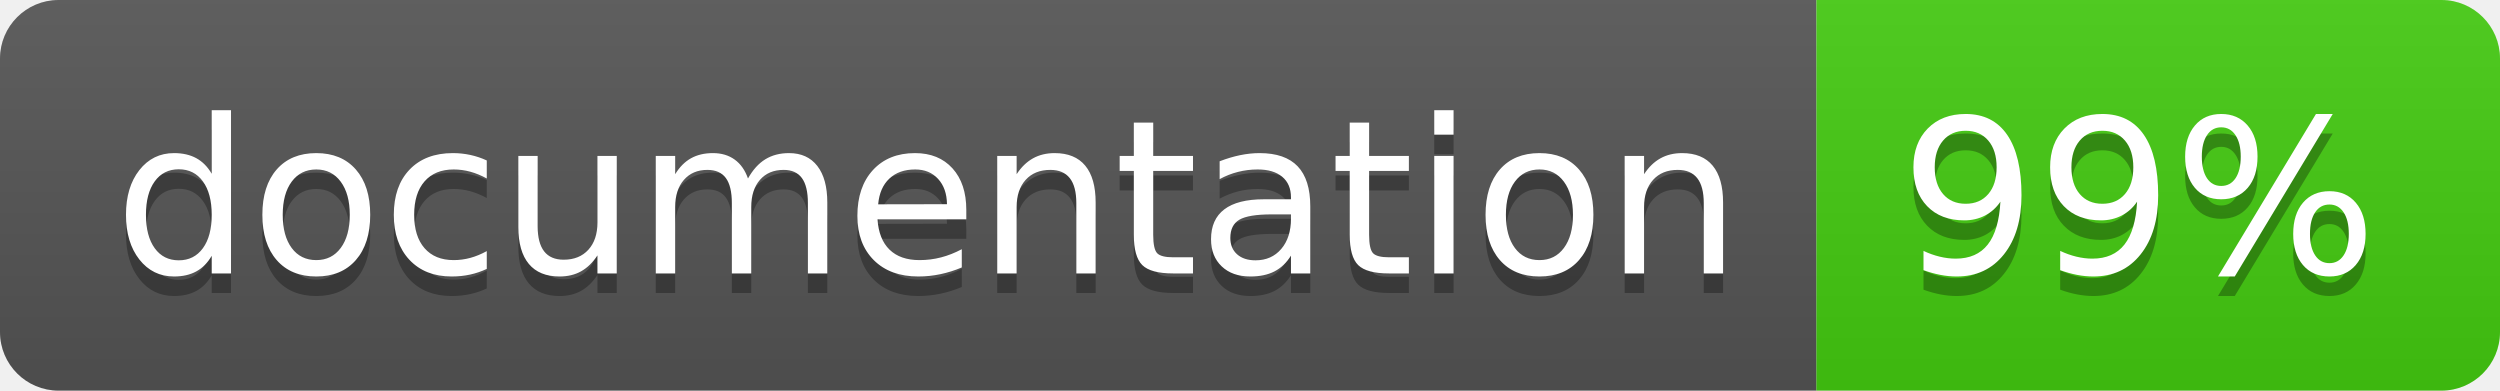
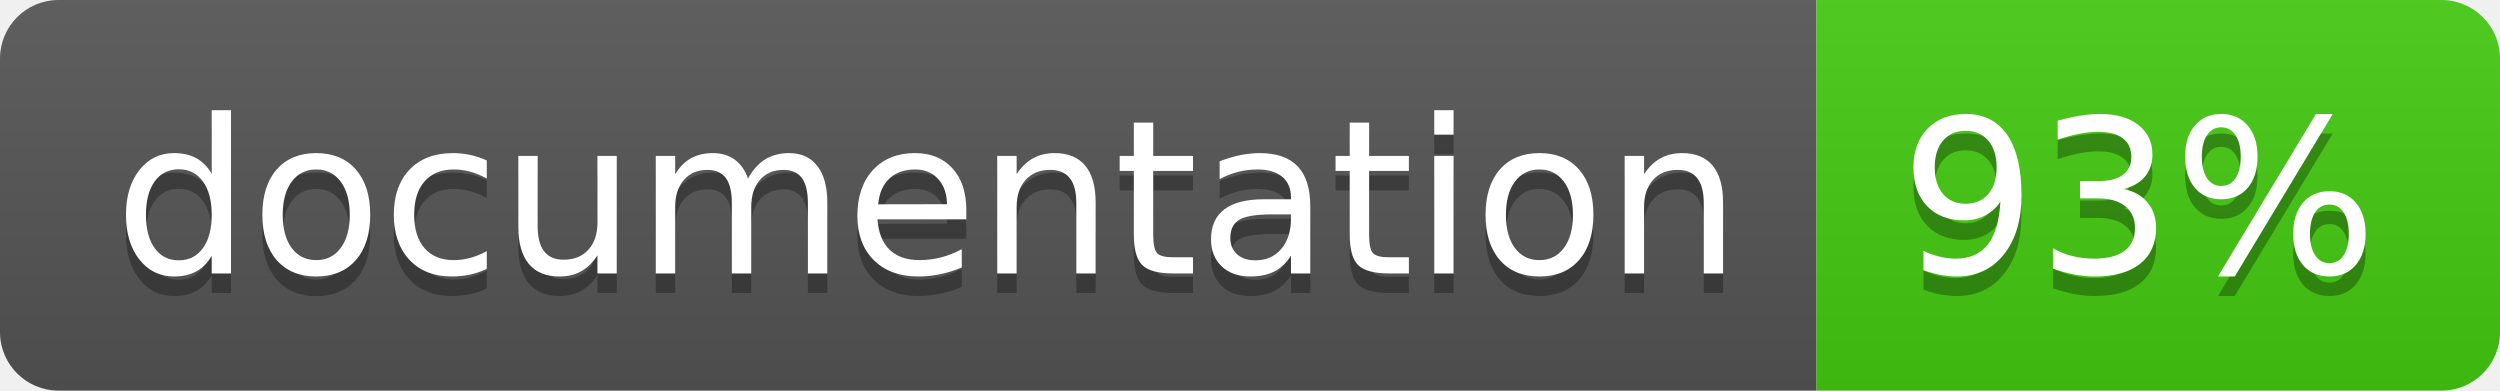
<svg xmlns="http://www.w3.org/2000/svg" width="128" height="20">
  <linearGradient id="b" x2="0" y2="100%">
    <stop offset="0" stop-color="#bbb" stop-opacity=".1" />
    <stop offset="1" stop-opacity=".1" />
  </linearGradient>
  <clipPath id="a">
    <rect width="128" height="20" rx="3" fill="#fff" />
  </clipPath>
  <g clip-path="url(#a)">
    <path fill="#555" d="M0 0h93v20H0z" />
    <path fill="#4c1" d="M93 0h35v20H93z" />
    <path fill="url(#b)" d="M0 0h128v20H0z" />
  </g>
  <g fill="#fff" text-anchor="middle" font-family="DejaVu Sans,Verdana,Geneva,sans-serif" font-size="110">
    <text x="475" y="150" fill="#010101" fill-opacity=".3" transform="scale(.1)" textLength="830">
      documentation
    </text>
    <text x="475" y="140" transform="scale(.1)" textLength="830">
      documentation
    </text>
    <text x="1095" y="150" fill="#010101" fill-opacity=".3" transform="scale(.1)" textLength="250">
-       99%
+       93%
    </text>
    <text x="1095" y="140" transform="scale(.1)" textLength="250">
-       99%
+       93%
    </text>
  </g>
</svg>
